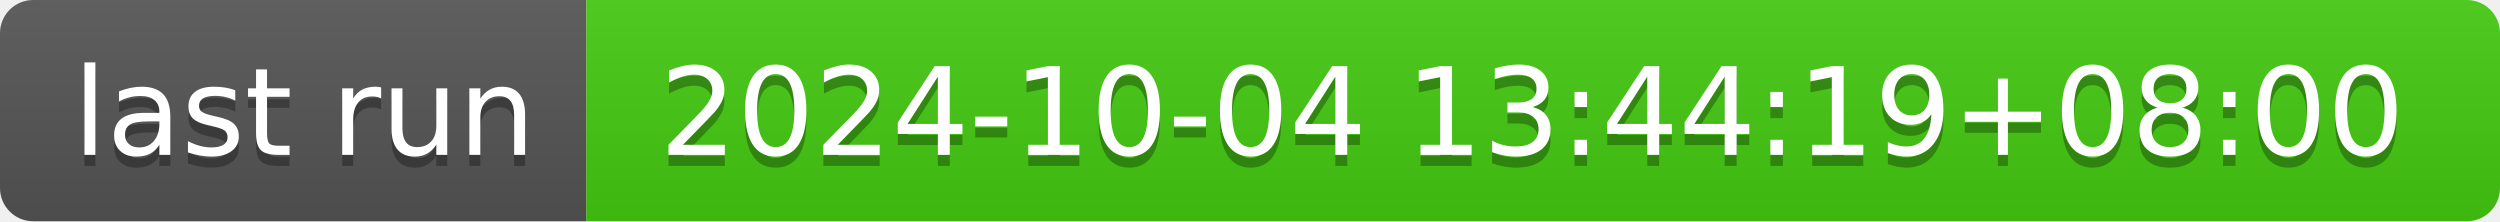
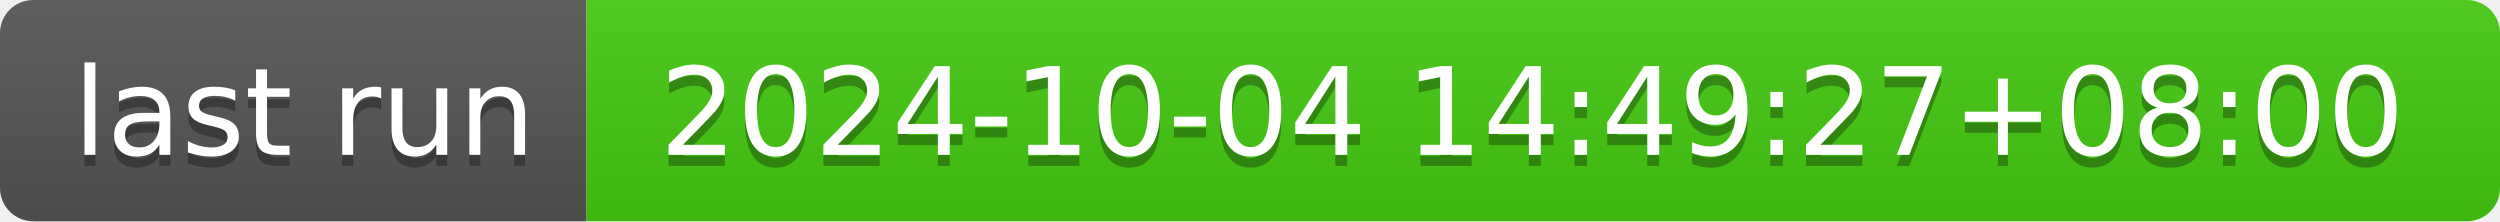
- <svg xmlns="http://www.w3.org/2000/svg" width="226" height="20" role="img" aria-label="last run: 2024-10-04 13:44:19+08:00">
+ <svg xmlns="http://www.w3.org/2000/svg" width="226" height="20" role="img" aria-label="last run: 2024-10-04 14:49:27+08:00">
  <linearGradient id="s" x2="0" y2="100%">
    <stop offset="0" stop-color="#bbb" stop-opacity=".1" />
    <stop offset="1" stop-opacity=".1" />
  </linearGradient>
  <clipPath id="r">
    <rect width="226" height="20" rx="3" fill="#fff" />
  </clipPath>
  <g clip-path="url(#r)">
    <rect width="53" height="20" fill="#555" />
    <rect x="53" width="173" height="20" fill="#4c1" />
    <rect width="226" height="20" fill="url(#s)" />
  </g>
  <g fill="#fff" text-anchor="middle" font-family="Verdana,Geneva,DejaVu Sans,sans-serif" text-rendering="geometricPrecision" font-size="110">
    <text aria-hidden="true" x="275" y="150" fill="#010101" fill-opacity=".3" transform="scale(.1)" textLength="430">last run</text>
    <text x="275" y="140" transform="scale(.1)" fill="#fff" textLength="430">last run</text>
-     <text aria-hidden="true" x="1385" y="150" fill="#010101" fill-opacity=".3" transform="scale(.1)" textLength="1630">2024-10-04 13:44:19+08:00</text>
-     <text x="1385" y="140" transform="scale(.1)" fill="#fff" textLength="1630">2024-10-04 13:44:19+08:00</text>
+     <text aria-hidden="true" x="1385" y="150" fill="#010101" fill-opacity=".3" transform="scale(.1)" textLength="1630">2024-10-04 14:49:27+08:00</text>
+     <text x="1385" y="140" transform="scale(.1)" fill="#fff" textLength="1630">2024-10-04 14:49:27+08:00</text>
  </g>
</svg>
